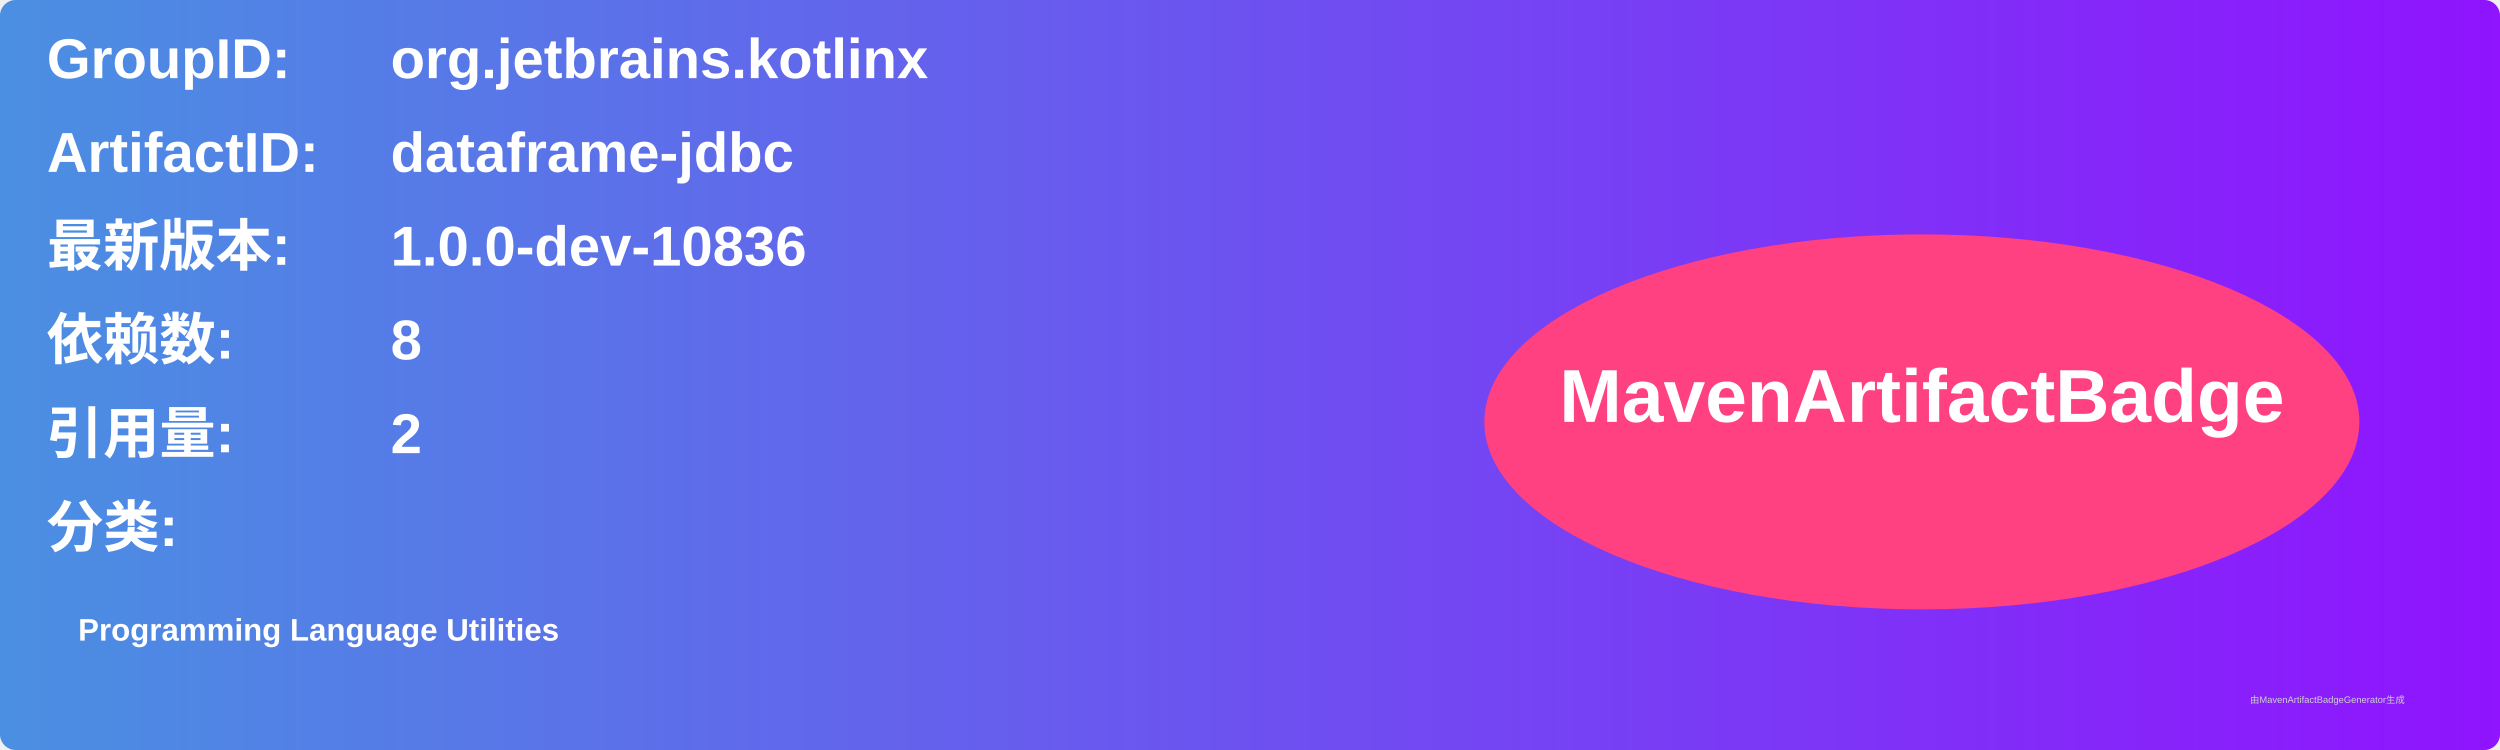
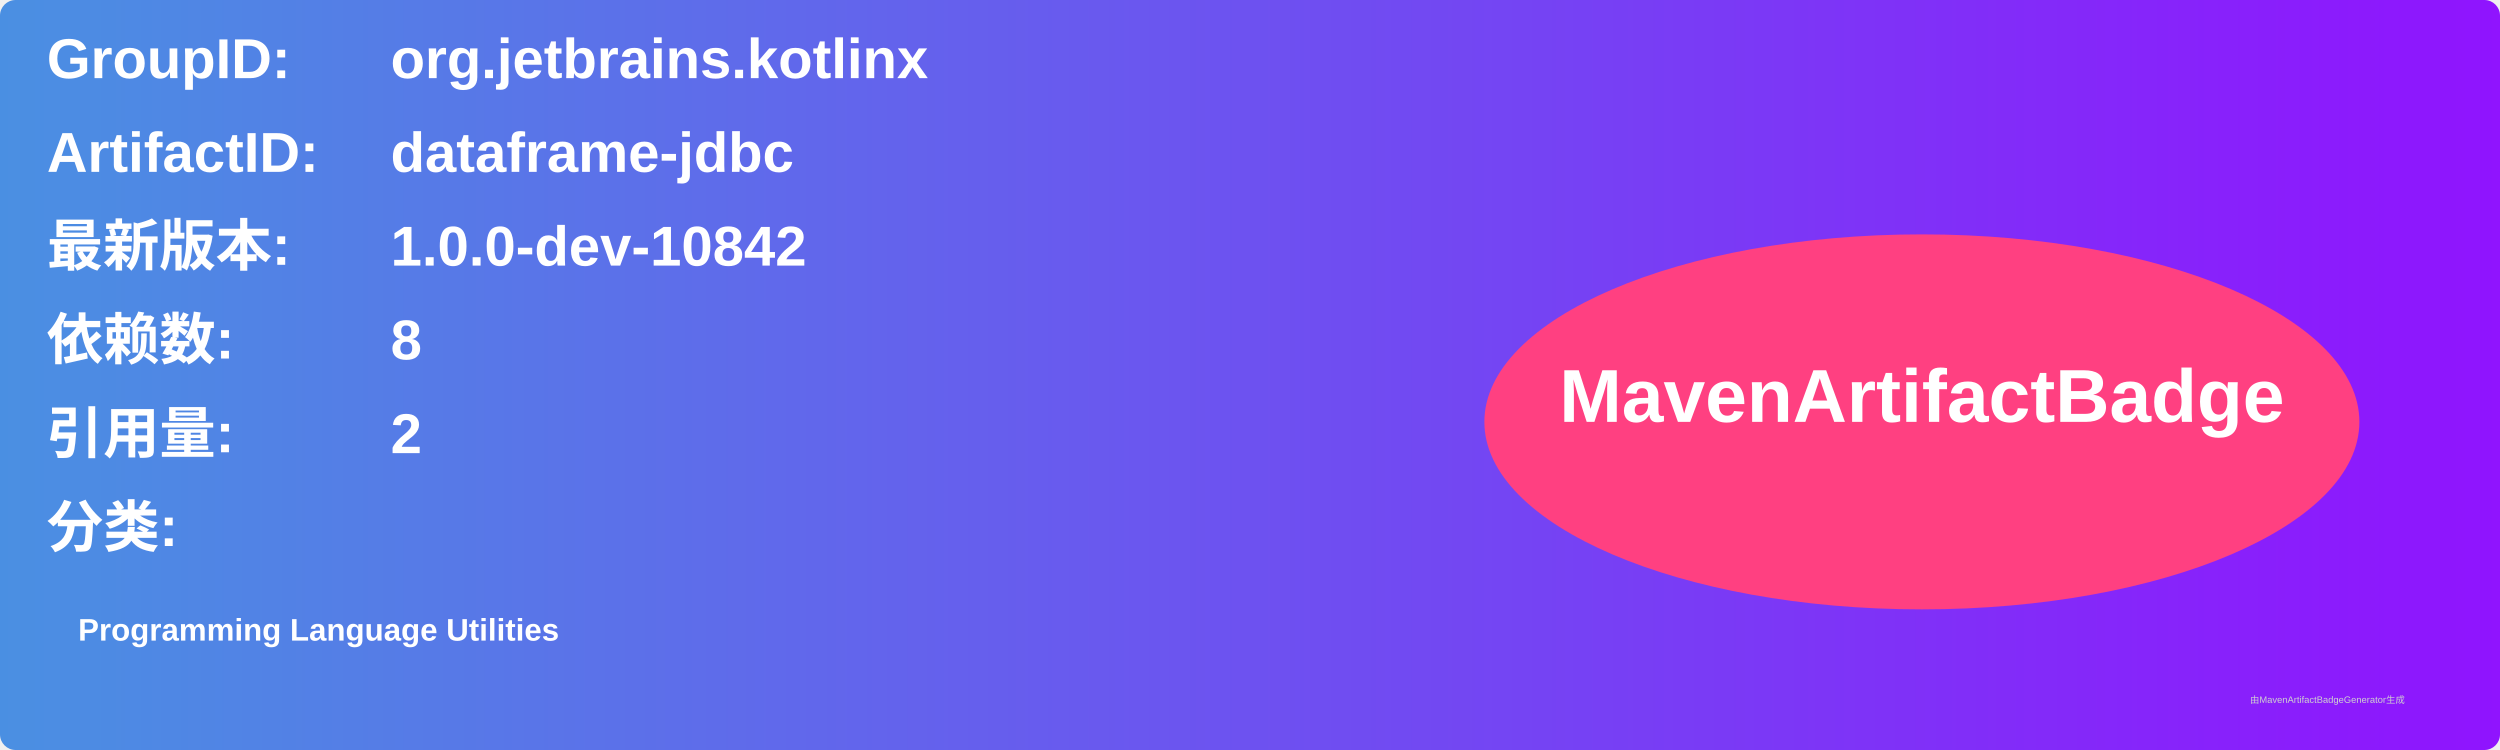
<svg xmlns="http://www.w3.org/2000/svg" width="800" height="240" viewBox="0 0 800 240">
  <linearGradient id="grad" x1="0%" y1="0%" x2="100%" y2="0%">
    <stop offset="0%" stop-color="#4a90e2" />
    <stop offset="100%" stop-color="#9013fe" />
  </linearGradient>
  <rect width="100%" height="100%" rx="5" ry="5" fill="url(#grad)" />
  <g transform="translate(15, 15)">
    <text x="0" y="10" font-family="Arial" font-size="18" fill="white" font-weight="bold" width="260">GroupID:</text>
    <text x="110" y="10" font-family="Arial" font-size="18" fill="white" font-weight="bold" width="460">org.jetbrains.kotlinx</text>
    <text x="0" y="40" font-family="Arial" font-size="18" fill="white" font-weight="bold" width="260">ArtifactID:</text>
    <text x="110" y="40" font-family="Arial" font-size="18" fill="white" font-weight="bold" width="460">dataframe-jdbc</text>
    <text x="0" y="70" font-family="Arial" font-size="18" fill="white" font-weight="bold">最新版本:</text>
    <text x="110" y="70" font-family="Arial" font-size="18" fill="white" font-weight="bold">
-       <tspan font-weight="bold">1.0.0-dev-10836</tspan>
+       <tspan font-weight="bold">1.0.0-dev-10842</tspan>
    </text>
    <text x="0" y="100" font-family="Arial" font-size="18" fill="white" font-weight="bold">依赖数: </text>
    <text x="110" y="100" font-family="Arial" font-size="18" fill="white">
      <tspan font-weight="bold">8</tspan>
    </text>
    <text x="0" y="130" font-family="Arial" font-size="18" fill="white" font-weight="bold">引用量: </text>
    <text x="110" y="130" font-family="Arial" font-size="18" fill="white">
      <tspan font-weight="bold">2</tspan>
    </text>
    <text x="0" y="160" font-family="Arial" font-size="18" fill="white" font-weight="bold">分类:</text>
    <text x="10" y="190" font-family="Arial" font-size="10" fill="white">
      <tspan font-weight="bold">Programming Language Utilities</tspan>
    </text>
    <ellipse cx="600" cy="120" rx="140" ry="60" fill="#ff4081" />
    <text x="600" y="120" text-anchor="middle" font-family="Arial" font-size="24" fill="white" font-weight="bold">MavenArtifactBadge</text>
  </g>
  <text x="720" y="225" font-family="Arial" font-size="3" fill="#d0d0d0">由MavenArtifactBadgeGenerator生成</text>
</svg>
